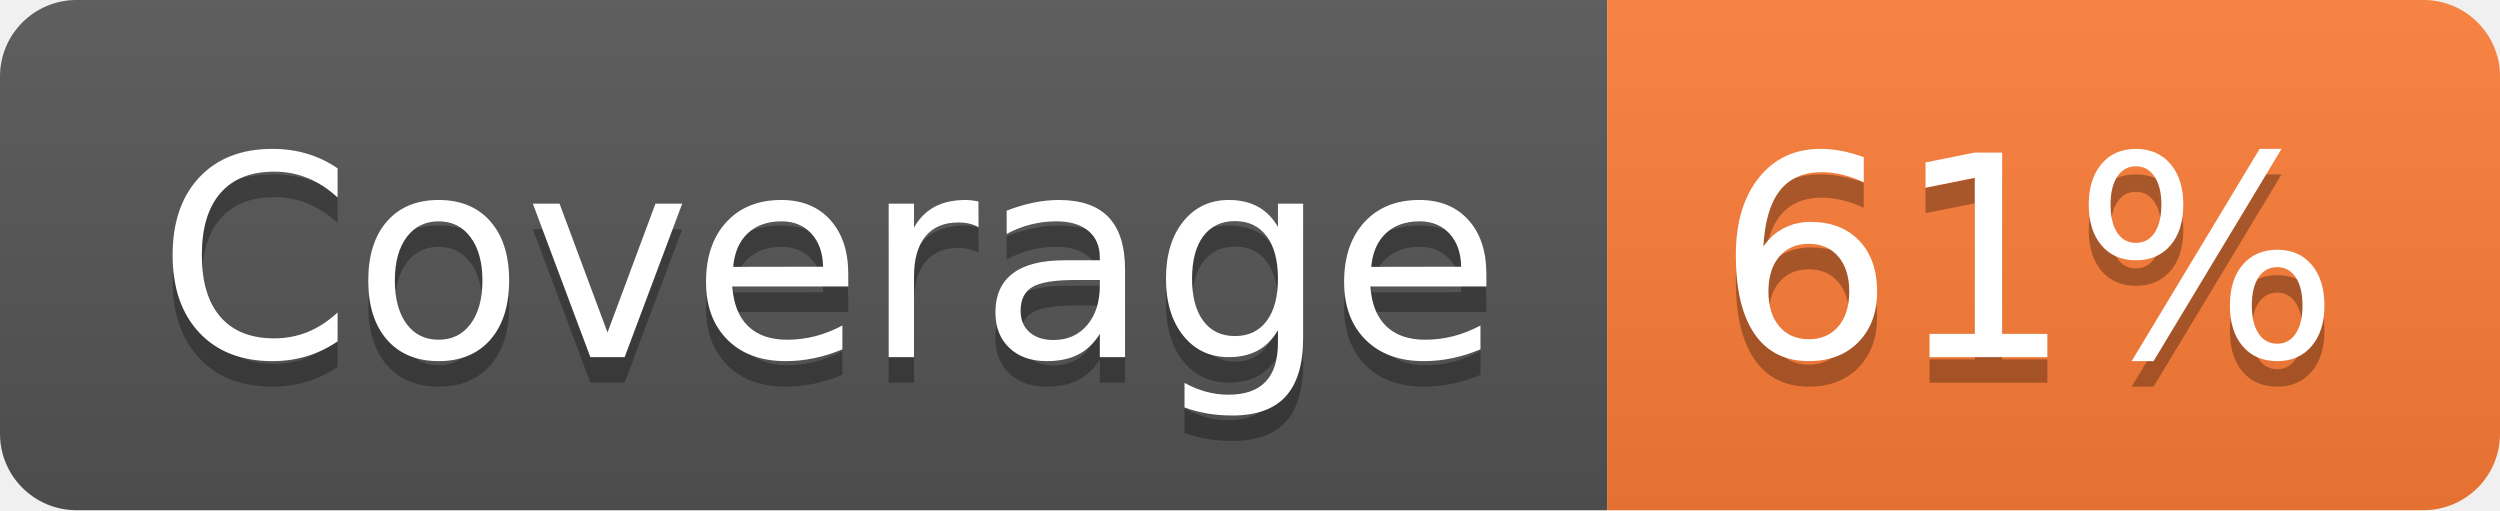
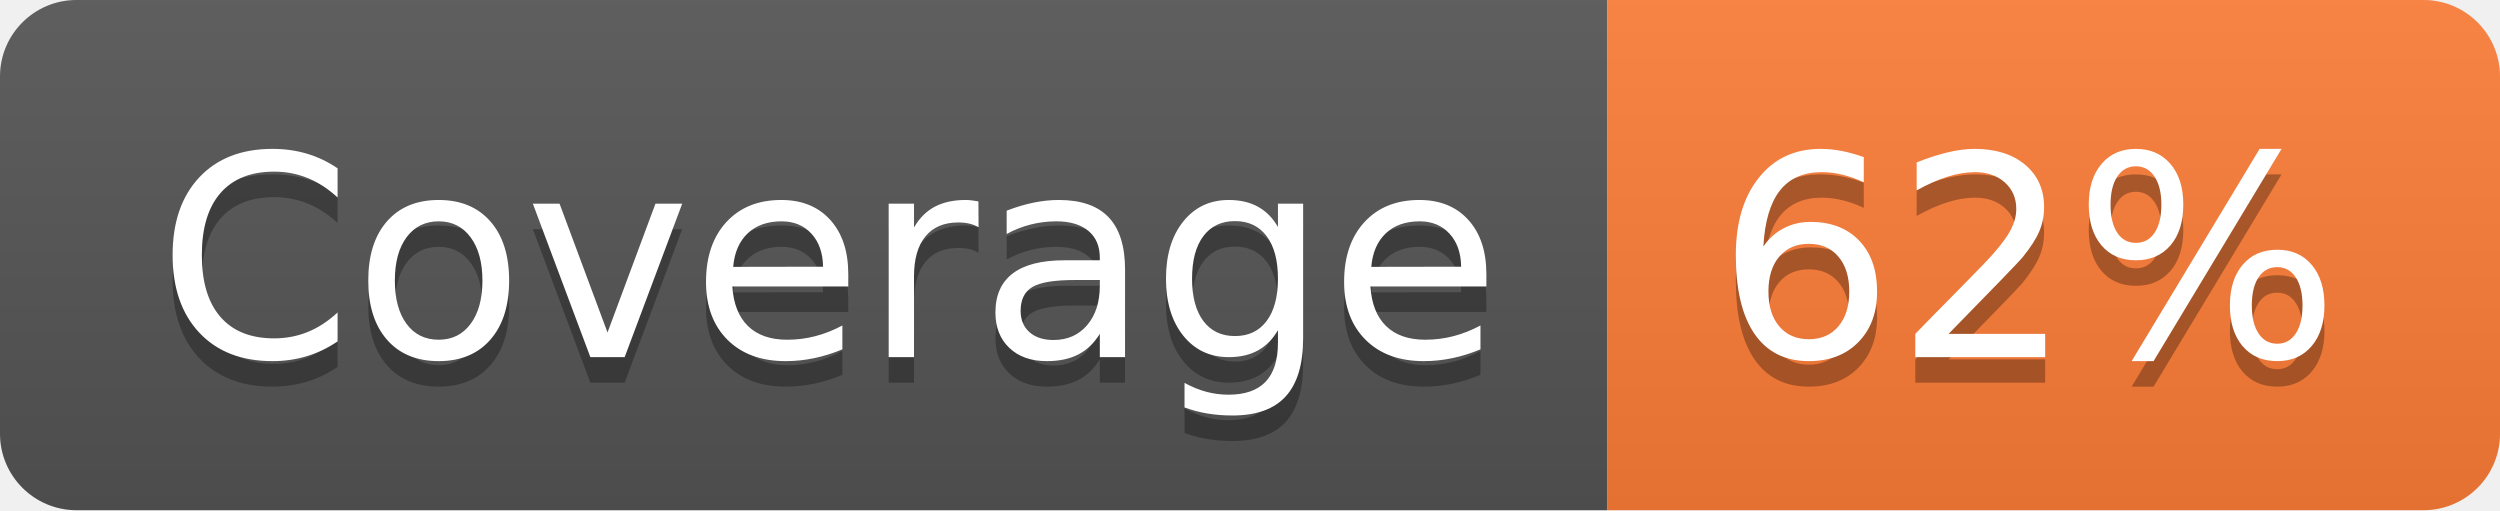
- <svg xmlns="http://www.w3.org/2000/svg" width="98" height="20" role="img" aria-label="Coverage: 61%">
+ <svg xmlns="http://www.w3.org/2000/svg" width="98" height="20" role="img" aria-label="Coverage: 62%">
  <linearGradient id="s" x2="0" y2="100%">
    <stop offset="0" stop-color="#bbb" stop-opacity=".1" />
    <stop offset="1" stop-opacity=".1" />
  </linearGradient>
  <clipPath id="r">
    <rect width="98" height="20" rx="3" fill="#fff" />
  </clipPath>
  <g clip-path="url(#r)">
    <rect width="63" height="20" fill="#555" />
    <rect x="63" width="35" height="20" fill="#fe7d37" />
    <rect width="98" height="20" fill="url(#s)" />
  </g>
  <g fill="#fff" text-anchor="middle" font-family="Verdana,Geneva,DejaVu Sans,sans-serif" text-rendering="geometricPrecision" font-size="110">
    <text aria-hidden="true" x="325" y="150" fill="#010101" fill-opacity=".3" transform="scale(.1)" textLength="530">Coverage</text>
    <text x="325" y="140" transform="scale(.1)" fill="#fff" textLength="530">Coverage</text>
-     <text aria-hidden="true" x="795" y="150" fill="#010101" fill-opacity=".3" transform="scale(.1)" textLength="250">61%</text>
-     <text x="795" y="140" transform="scale(.1)" fill="#fff" textLength="250">61%</text>
+     <text aria-hidden="true" x="795" y="150" fill="#010101" fill-opacity=".3" transform="scale(.1)" textLength="250">62%</text>
+     <text x="795" y="140" transform="scale(.1)" fill="#fff" textLength="250">62%</text>
  </g>
</svg>
